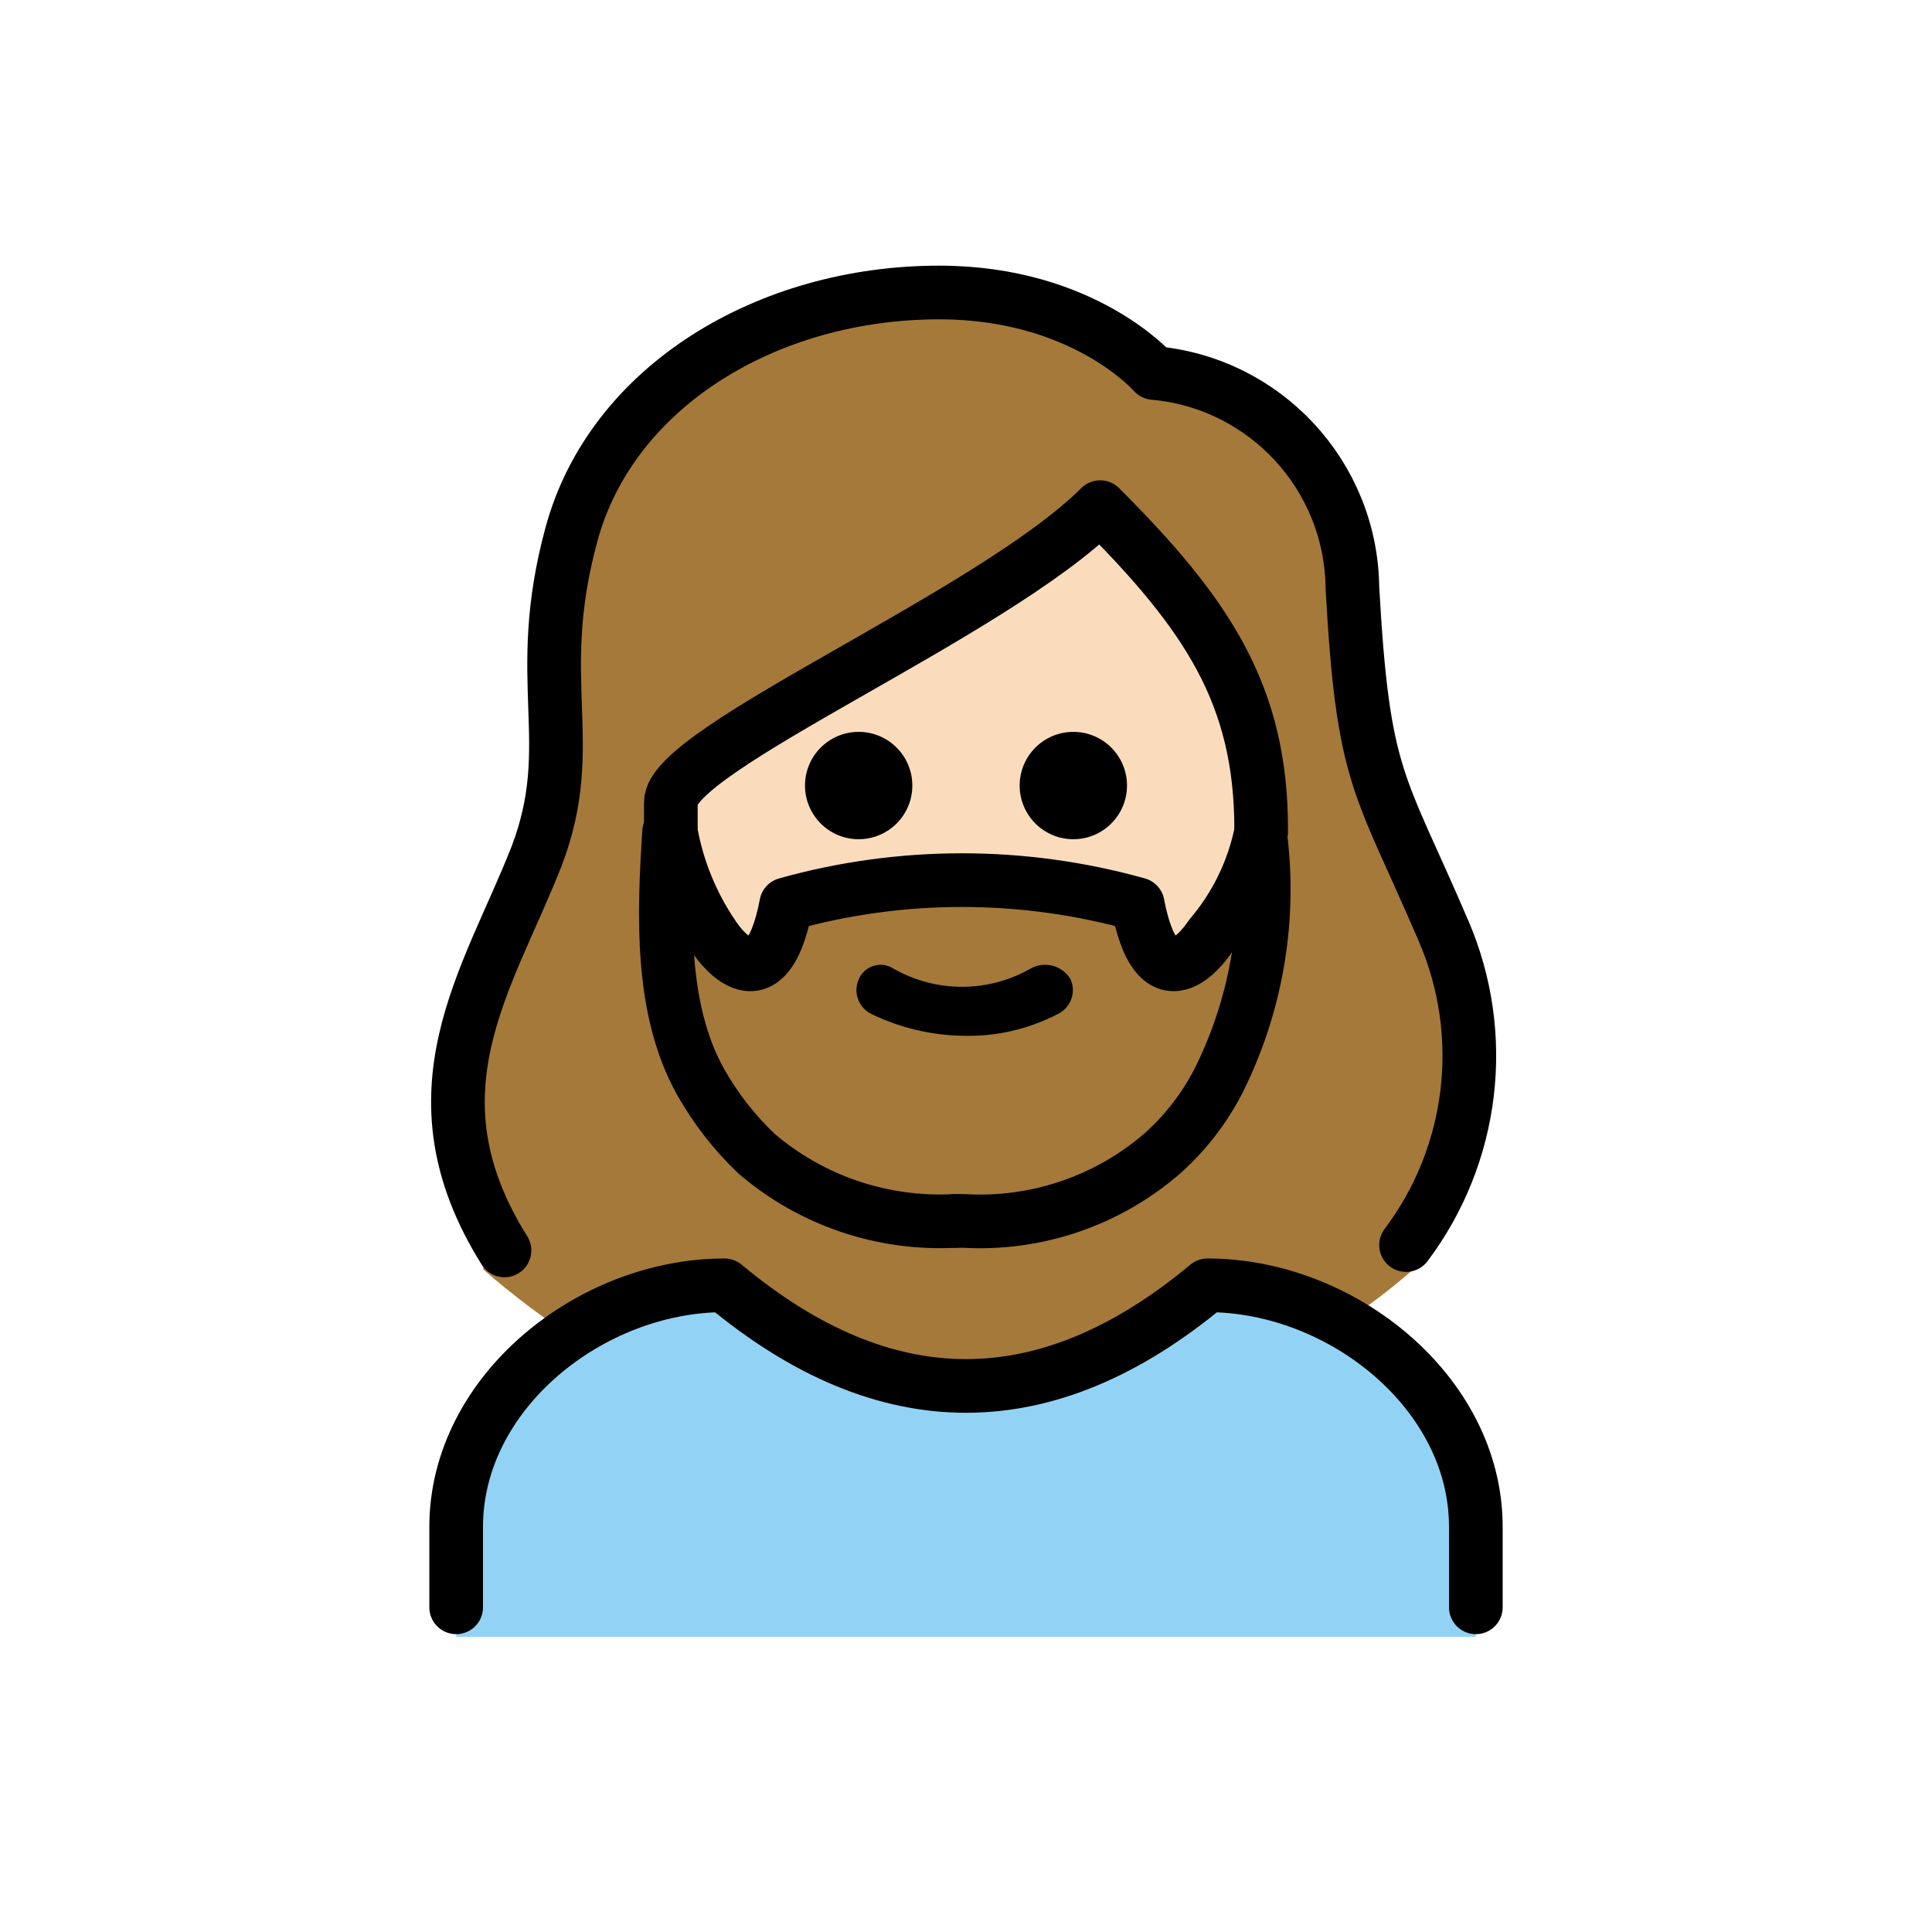
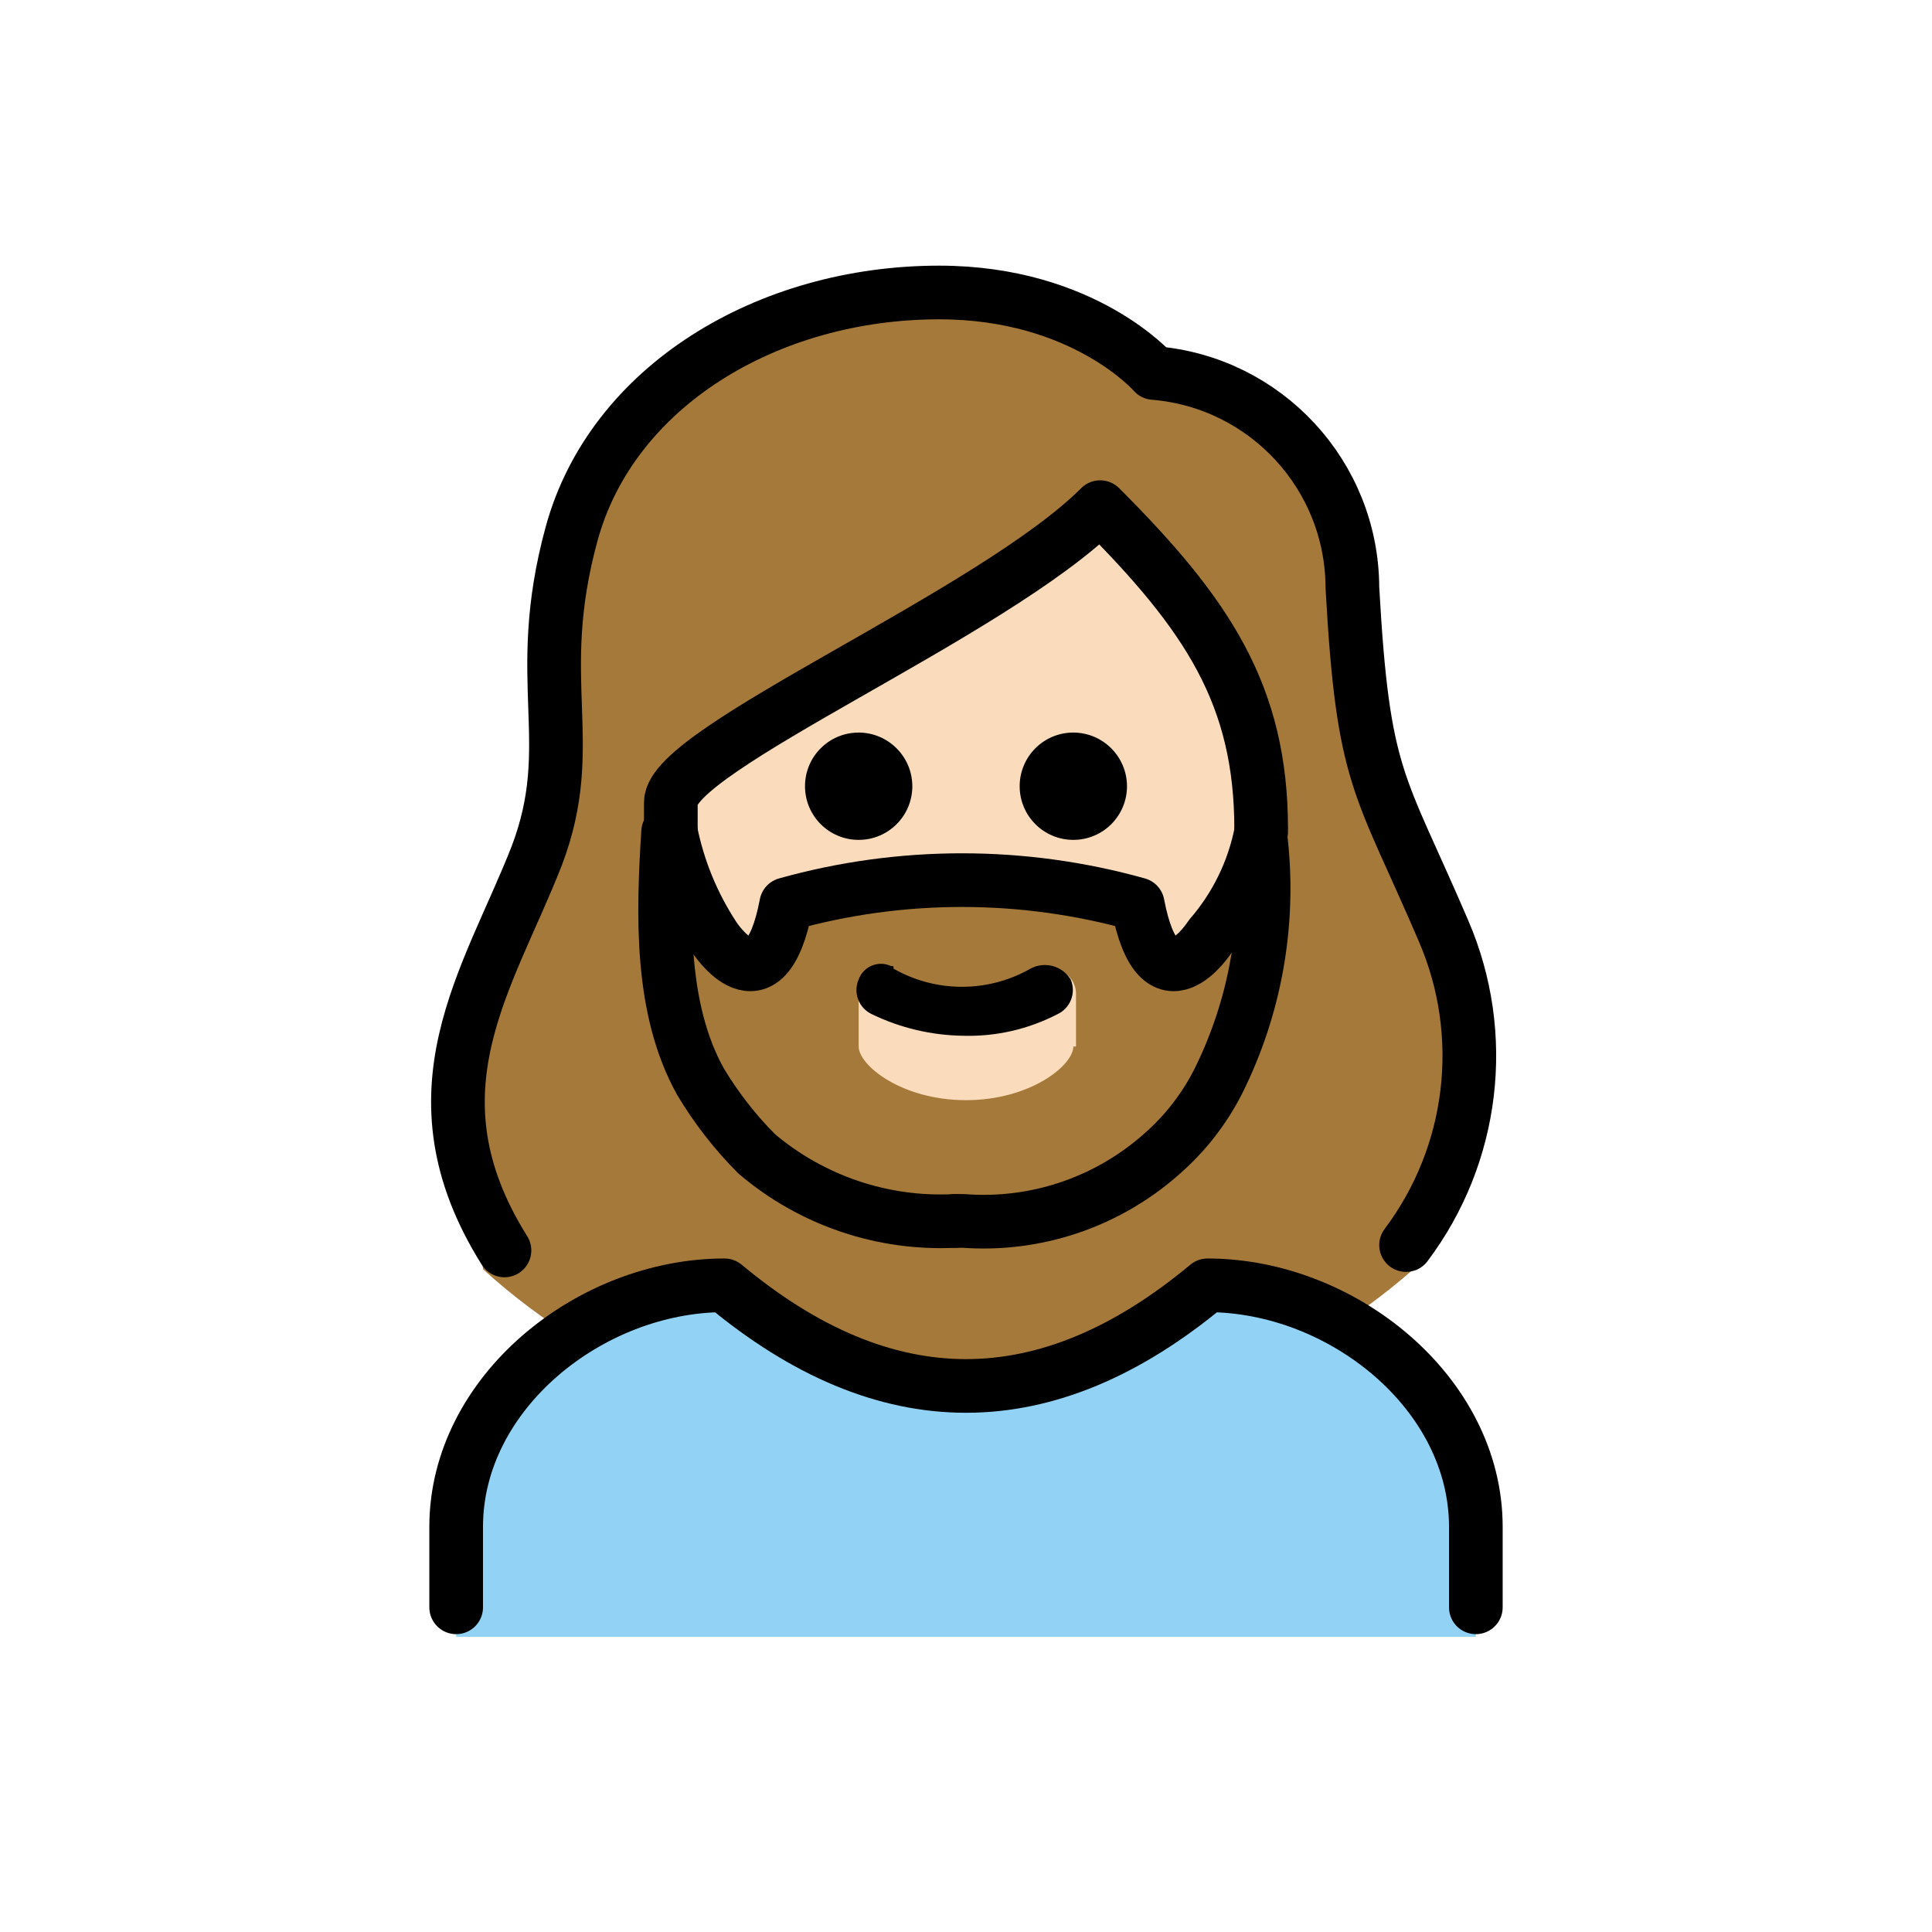
- <svg xmlns="http://www.w3.org/2000/svg" id="emoji" viewBox="0 0 72 72">
+ <svg xmlns="http://www.w3.org/2000/svg" id="emoji" viewBox="0 0 72 72" version="1.1">
  <g id="color">
-     <path fill="#92d3f5" d="M17,61V57c0-5,5-9,10-9q9,7.5,18,0c5,0,10,4,10,9v4" />
+     <path fill="#92D3F5" d="M17,61v-4c0-5,5-9,10-9c6,5,12,5,18,0c5,0,10,4,10,9v4" />
  </g>
  <g id="skin">
-     <path fill="#fadcbc" d="M25.4,29.4v1C25.4,38,30,44,35.9,44s10.5-6,10.5-13.6c0-4.7-1.8-7.5-5.3-11.1a60.111,60.111,0,0,1-9,5.8C29.5,26.5,25.8,28.6,25.4,29.4Z" />
+     <path fill="#fadcbc" d="M25.4,29.4v1C25.4,38,30,44,35.9,44s10.5-6,10.5-13.6c0-4.7-1.8-7.5-5.3-11.1 c-2.821,2.197-5.833,4.138-9,5.8C29.5,26.5,25.8,28.6,25.4,29.4z" />
  </g>
  <g id="hair">
-     <path fill="#a57939" d="M53.3,34.1c-.4-.9-.8-1.7-1.2-2.6-1.5-3.3-2-4.5-2.3-10.5,0-3.7-3.8-6.8-7.5-7.1a.908.908,0,0,1-.7-.3,9.719,9.719,0,0,0-7.2-2.7c-6.2,0-11.4,3.4-12.7,8.2a21.423,21.423,0,0,0-.6,6.2,13.66,13.66,0,0,1-.8,6,5.291,5.291,0,0,1-1.1,2.1c-3.74,4.24-1.08,13.91-1.19,13.91A30.53,30.53,0,0,0,21.6,50,10.725,10.725,0,0,1,27,47.9c6.2,5,12.5,5,18.7,0a8.565,8.565,0,0,1,4.2,1.5,23.711,23.711,0,0,0,3-2.3C54.1,46.4,56,38.8,53.3,34.1ZM35.9,45.5C22.75,45.63,24.94,31,24.8,29.64,24.65,28.28,37.24,23,40.95,18.53,46.4,23,47.34,29.97,47.34,29.97S49.05,45.37,35.9,45.5Z" />
-     <path fill="#a57939" d="M24.3,29a27.526,27.526,0,0,0,2.1,5.8s2,3,2.7-1.2a24.279,24.279,0,0,1,13.1,0c.8,4.2,2.7,1.2,2.7,1.2A27.526,27.526,0,0,0,47,29h0a10.898,10.898,0,0,1,.3,2.4,16.138,16.138,0,0,1-1.9,8.9A9.342,9.342,0,0,1,43.3,43a10.384,10.384,0,0,1-7.4,2.5h-.3A10.384,10.384,0,0,1,28.2,43a11.461,11.461,0,0,1-2.1-2.7,16.138,16.138,0,0,1-1.9-8.9c.1-1,.1-2,.1-2.4" />
+     <path fill="#a57939" d="M53.3,34.1c-0.4-0.9-0.8-1.7-1.2-2.6c-1.5-3.3-2-4.5-2.3-10.5c0-3.7-3.8-6.8-7.5-7.1 c-0.266,0.007-0.522-0.102-0.7-0.3c-1.916-1.869-4.528-2.848-7.2-2.7c-6.2,0-11.4,3.4-12.7,8.2 c-0.501,2.026-0.703,4.115-0.6,6.2c0.185,2.035-0.088,4.085-0.8,6c-0.203,0.774-0.579,1.492-1.1,2.1 c-3.7,4.2-1.1,13.9-1.2,13.9c1.113,1.01,2.319,1.914,3.6,2.7c1.57-1.188,3.44-1.915,5.4-2.1c6.2,5,12.5,5,18.7,0 c1.515,0.087,2.973,0.608,4.2,1.5c1.06-0.686,2.063-1.455,3-2.3C54.1,46.4,56,38.8,53.3,34.1z M40,39c0,0.7-1.6,2-4,2 s-4-1.3-4-2v-1.9c0.001-0.552,0.448-0.999,1-1l3,1.5l3.1-1.5c0.521-0.031,0.969,0.365,1,0.886 c0.002,0.038,0.002,0.076,0,0.114V39H40z M47,29c-0.489,2.003-1.193,3.948-2.1,5.8c0,0-1.9,3-2.7-1.2 c-4.284-1.2-8.816-1.2-13.1,0c-0.7,4.2-2.7,1.2-2.7,1.2c-0.679-1.305-1.215-2.68-1.6-4.1v-1.1C24.7,28.3,37.2,23,41,18.5 c3.06,2.67,5.196,6.241,6.1,10.2L47,29z" />
  </g>
  <g id="line">
-     <path fill="none" stroke="#000" stroke-linecap="round" stroke-linejoin="round" stroke-width="2" d="M18.8,46.6c-3.7-5.9-.6-10.1,1.2-14.7,1.6-4.2-.2-6.5,1.3-12s7.3-9,13.7-9c5.4,0,8,3,8,3a8.123,8.123,0,0,1,7.4,8c.4,7.2,1,7.2,3.4,12.8a11.736,11.736,0,0,1-1.4,11.7" />
-     <path fill="none" stroke="#000" stroke-linecap="round" stroke-linejoin="round" stroke-width="2" d="M17,59.9v-3c0-5,5-9,10-9q9,7.5,18,0c5,0,10,4,10,9v3" />
-     <path d="M42,29.275a2,2,0,1,1-2-2,2,2,0,0,1,2,2" />
-     <path d="M34,29.275a2,2,0,1,1-2-2,2,2,0,0,1,2,2" />
-     <path fill="none" stroke="#000" stroke-linejoin="round" stroke-width="2" d="M47,30.9c0-5-2-8-6-12-4,4-16,9-16,11v1" />
-     <path d="M39.9,36.5a.992.992,0,0,1-.5,1.3,7.19,7.19,0,0,1-3.5.8,8.075,8.075,0,0,1-3.4-.8.992.992,0,0,1-.5-1.3.882.882,0,0,1,1.3-.4,5.154,5.154,0,0,0,5.1,0A1.103,1.103,0,0,1,39.9,36.5Z" />
-     <path fill="none" stroke="#000" stroke-linecap="round" stroke-linejoin="round" stroke-width="2" d="M24.936,31c-.2,3.1-.337,6.6,1.163,9.3A11.461,11.461,0,0,0,28.2,43a10.513,10.513,0,0,0,7.4,2.5" />
-     <path fill="none" stroke="#000" stroke-linecap="round" stroke-linejoin="round" stroke-width="2" d="M47,31a8.629,8.629,0,0,1-1.9,3.9s-1.9,3-2.7-1.2a24.279,24.279,0,0,0-13.1,0c-.8,4.2-2.7,1.2-2.7,1.2A10.002,10.002,0,0,1,25,31" />
-     <path fill="none" stroke="#000" stroke-linecap="round" stroke-linejoin="round" stroke-width="2" d="M47,31.4a15.956,15.956,0,0,1-1.6,8.9A9.342,9.342,0,0,1,43.3,43a10.384,10.384,0,0,1-7.4,2.5h-.3" />
+     <path fill="none" stroke="#000000" stroke-linecap="round" stroke-linejoin="round" stroke-width="2" d="M18.8,46.6 c-3.7-5.9-0.6-10.1,1.2-14.7c1.6-4.2-0.2-6.5,1.3-12s7.3-9,13.7-9c5.4,0,8,3,8,3c4.171,0.339,7.387,3.816,7.4,8 c0.4,7.2,1,7.2,3.4,12.8c1.667,3.869,1.133,8.334-1.4,11.7" />
+     <path fill="none" stroke="#000000" stroke-linecap="round" stroke-linejoin="round" stroke-width="2" d="M17,59.9v-3c0-5,5-9,10-9 c6,5,12,5,18,0c5,0,10,4,10,9v3" />
+     <path d="M42,29.3c0,1.105-0.895,2-2,2s-2-0.895-2-2s0.895-2,2-2C41.103,27.303,41.997,28.197,42,29.3" />
+     <path d="M34,29.3c0,1.105-0.895,2-2,2c-1.105,0-2-0.895-2-2s0.895-2,2-2C33.103,27.303,33.997,28.197,34,29.3" />
+     <path fill="none" stroke="#000000" stroke-linejoin="round" stroke-width="2" d="M47,30.9c0-5-2-8-6-12c-4,4-16,9-16,11v1" />
+     <path d="M39.9,36.5c0.216,0.497-0.006,1.076-0.5,1.3c-1.08,0.558-2.284,0.834-3.5,0.8 c-1.178-0.015-2.339-0.288-3.4-0.8c-0.494-0.224-0.717-0.803-0.5-1.3c0.166-0.458,0.672-0.695,1.131-0.529 C33.154,35.98,33.177,35.989,33.2,36c0.1,0,0.1,0,0.1,0.1c1.581,0.9,3.519,0.9,5.1,0 C38.927,35.814,39.586,35.989,39.9,36.5z" />
+     <path fill="none" stroke="#000000" stroke-linecap="round" stroke-linejoin="round" stroke-width="2" d="M24.9,31 c-0.2,3.1-0.3,6.6,1.2,9.3c0.587,0.983,1.292,1.89,2.1,2.7c2.058,1.746,4.705,2.641,7.4,2.5" />
+     <path fill="none" stroke="#000000" stroke-linecap="round" stroke-linejoin="round" stroke-width="2" d="M47,31 c-0.28,1.444-0.936,2.789-1.9,3.9c0,0-1.9,3-2.7-1.2c-4.284-1.2-8.816-1.2-13.1,0c-0.8,4.2-2.7,1.2-2.7,1.2 c-0.777-1.186-1.321-2.51-1.6-3.9" />
+     <path fill="none" stroke="#000000" stroke-linecap="round" stroke-linejoin="round" stroke-width="2" d="M47,31.4 c0.327,3.059-0.228,6.147-1.6,8.9c-0.52,1.026-1.233,1.943-2.1,2.7c-2.026,1.802-4.696,2.705-7.4,2.5h-0.3" />
  </g>
</svg>
